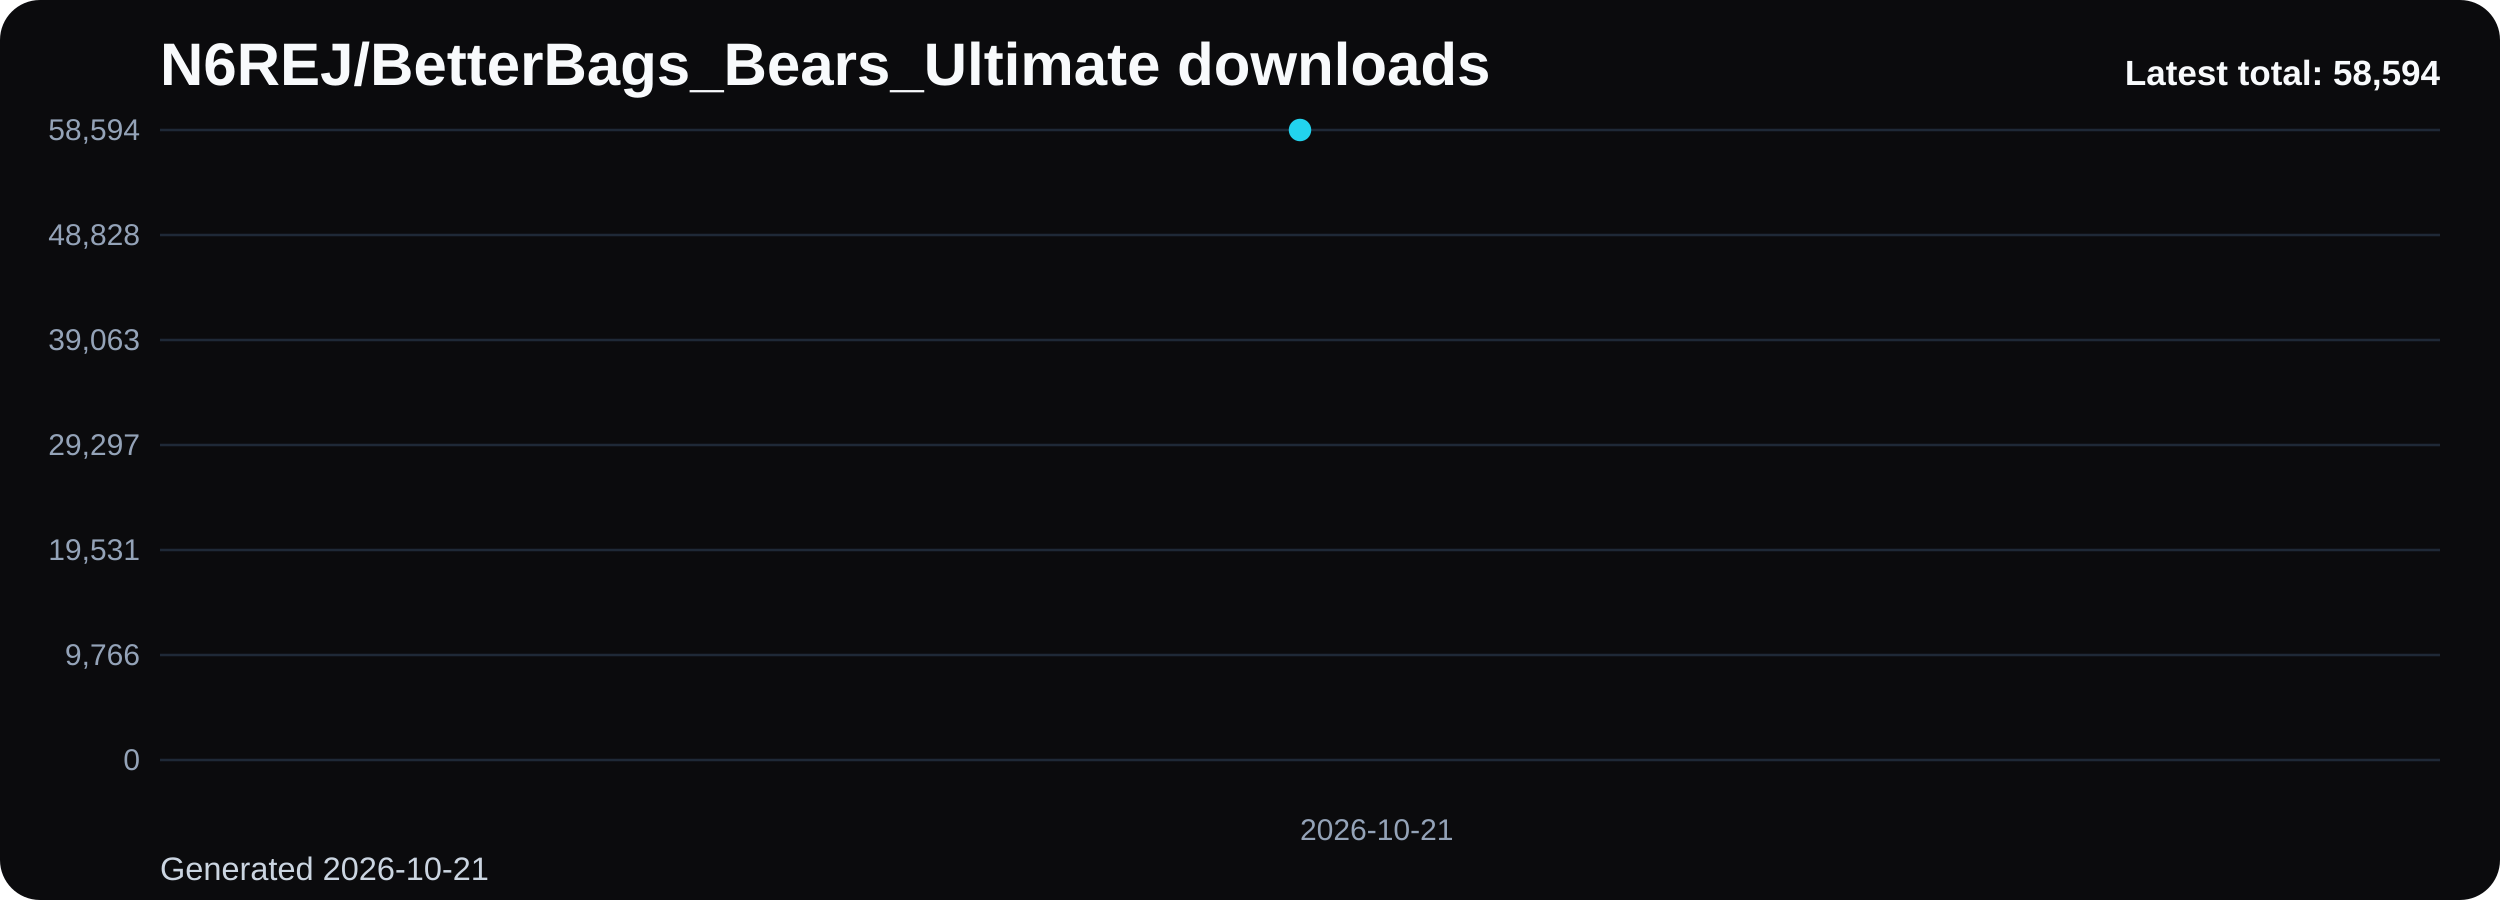
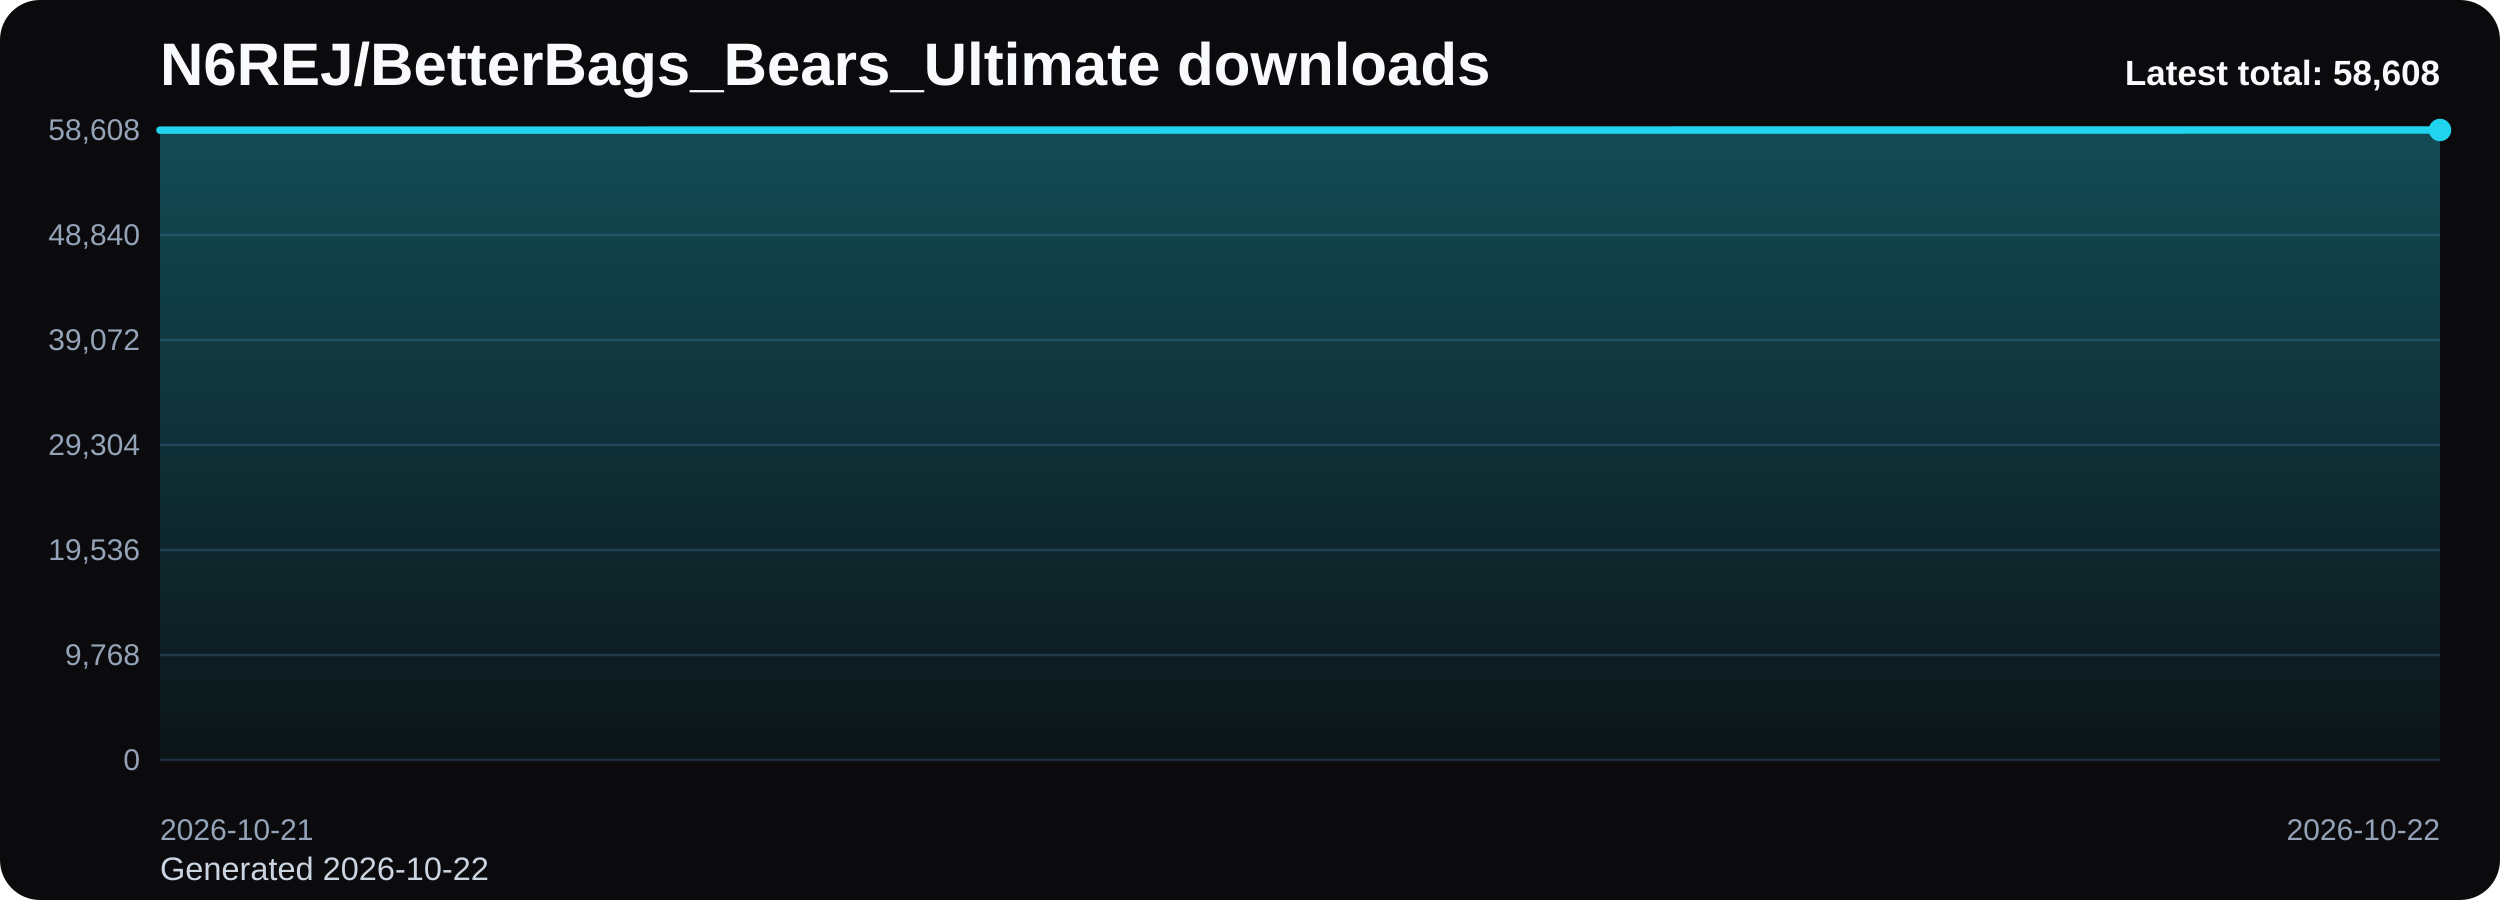
<svg xmlns="http://www.w3.org/2000/svg" viewBox="0 0 1000 360" role="img" aria-label="N6REJ/BetterBags_Bears_Ultimate downloads chart">
  <defs>
    <linearGradient id="fill-total-trend-black" x1="0" y1="0" x2="0" y2="1">
      <stop offset="0%" stop-color="#22d3ee" stop-opacity="0.32" />
      <stop offset="100%" stop-color="#22d3ee" stop-opacity="0.05" />
    </linearGradient>
    <style>
      .bg { fill: #0b0b0d; }
      .title { font: 700 24px Arial, sans-serif; fill: #f8fafc; }
      .sub { font: 400 13px Arial, sans-serif; fill: #cbd5e1; }
      .grid { stroke: #1f2937; stroke-width: 1; }
      .axis { font: 400 12px Arial, sans-serif; fill: #94a3b8; }
      .line { fill: none; stroke: #22d3ee; stroke-width: 3; stroke-linecap: round; stroke-linejoin: round; }
      .dot { fill: #22d3ee; }
      .value { font: 600 11px Arial, sans-serif; fill: #cbd5e1; }
      .latest { font: 700 14px Arial, sans-serif; fill: #f8fafc; }
    </style>
  </defs>
  <rect class="bg" x="0" y="0" width="1000" height="360" rx="16" />
  <text class="title" x="64" y="34">N6REJ/BetterBags_Bears_Ultimate downloads</text>
-   <text class="sub" x="64" y="352">Generated 2026-10-21</text>
+   <text class="sub" x="64" y="352">Generated 2026-10-22</text>
  <line x1="64" y1="52.00" x2="976" y2="52.00" class="grid" />
-   <text x="56" y="56.00" text-anchor="end" class="axis">58,594</text>
+   <text x="56" y="56.00" text-anchor="end" class="axis">58,608</text>
  <line x1="64" y1="94.00" x2="976" y2="94.00" class="grid" />
-   <text x="56" y="98.00" text-anchor="end" class="axis">48,828</text>
+   <text x="56" y="98.00" text-anchor="end" class="axis">48,840</text>
  <line x1="64" y1="136.00" x2="976" y2="136.00" class="grid" />
-   <text x="56" y="140.00" text-anchor="end" class="axis">39,063</text>
+   <text x="56" y="140.00" text-anchor="end" class="axis">39,072</text>
  <line x1="64" y1="178.00" x2="976" y2="178.00" class="grid" />
-   <text x="56" y="182.00" text-anchor="end" class="axis">29,297</text>
+   <text x="56" y="182.00" text-anchor="end" class="axis">29,304</text>
  <line x1="64" y1="220.00" x2="976" y2="220.00" class="grid" />
-   <text x="56" y="224.00" text-anchor="end" class="axis">19,531</text>
+   <text x="56" y="224.00" text-anchor="end" class="axis">19,536</text>
  <line x1="64" y1="262.00" x2="976" y2="262.00" class="grid" />
-   <text x="56" y="266.00" text-anchor="end" class="axis">9,766</text>
+   <text x="56" y="266.00" text-anchor="end" class="axis">9,768</text>
  <line x1="64" y1="304.00" x2="976" y2="304.00" class="grid" />
  <text x="56" y="308.00" text-anchor="end" class="axis">0</text>
-   <path d="M 520.00 304 L 520.00 52.00 L 520.00 304 Z" fill="url(#fill-total-trend-black)" />
-   <polyline class="line" points="520.00,52.00" />
-   <circle class="dot" cx="520.00" cy="52.00" r="4.5" />
-   <text class="axis" x="520.00" y="336" text-anchor="start">2026-10-21</text>
-   <text class="latest" x="976" y="34" text-anchor="end">Latest total: 58,594</text>
+   <path d="M 64.00 304 L 64.00 52.06 L 976.00 52.00 L 976.00 304 Z" fill="url(#fill-total-trend-black)" />
+   <polyline class="line" points="64.00,52.06 976.00,52.00" />
+   <circle class="dot" cx="976.00" cy="52.00" r="4.5" />
+   <text class="axis" x="64.00" y="336" text-anchor="start">2026-10-21</text>
+   <text class="axis" x="976.00" y="336" text-anchor="end">2026-10-22</text>
+   <text class="latest" x="976" y="34" text-anchor="end">Latest total: 58,608</text>
</svg>
